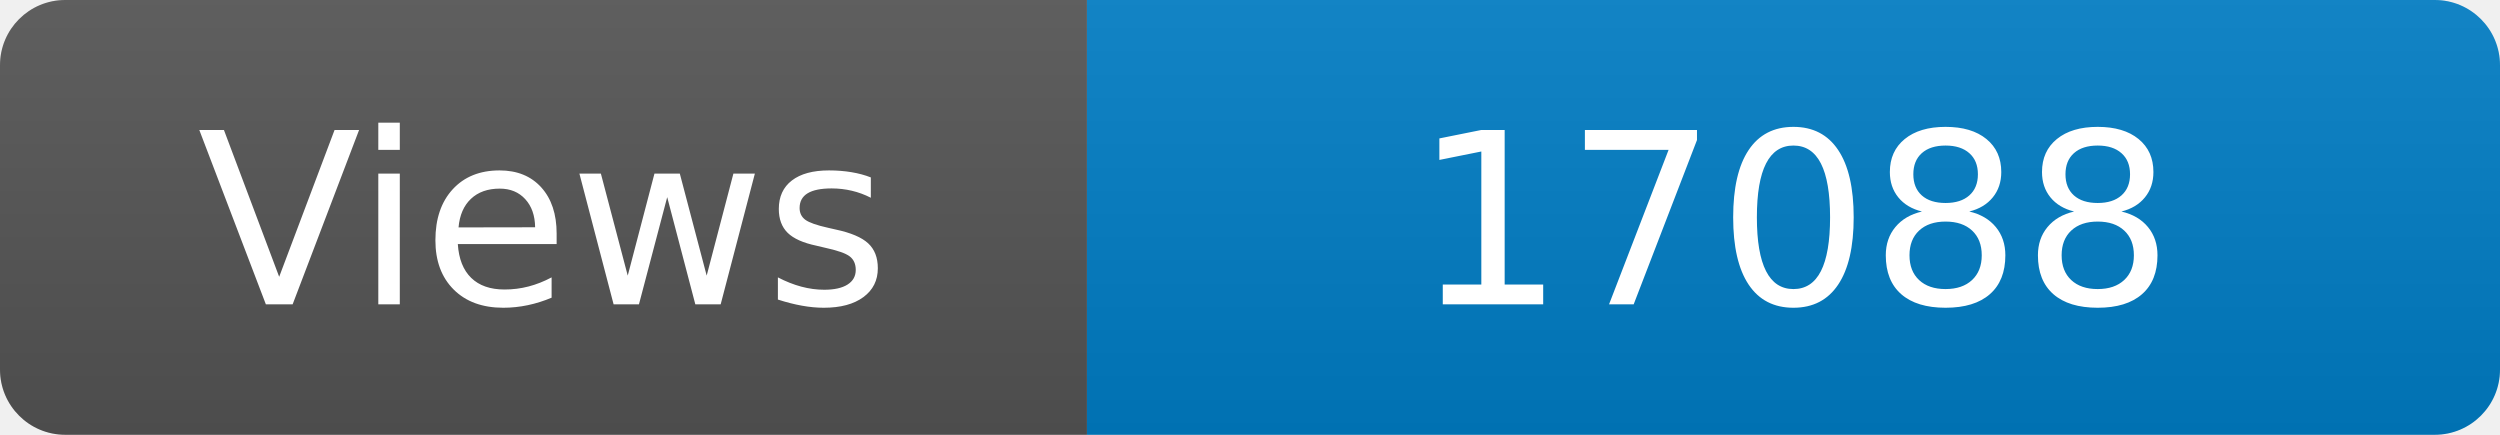
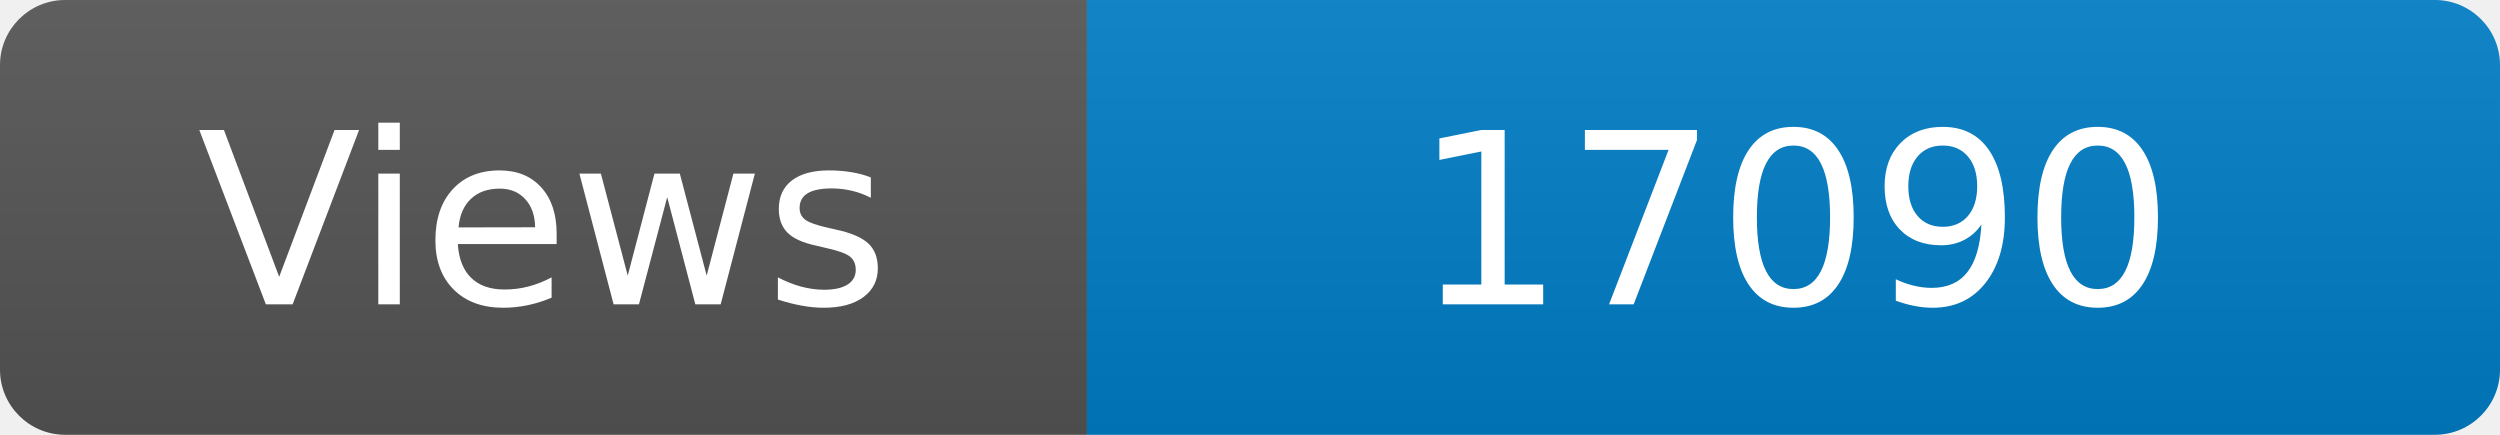
<svg xmlns="http://www.w3.org/2000/svg" width="115" height="20" role="img" aria-label="Maintained?: yes">
  <linearGradient id="s" x2="0" y2="100%">
    <stop offset="0" stop-color="#bbb" stop-opacity=".1" />
    <stop offset="1" stop-opacity=".1" />
  </linearGradient>
  <clipPath id="r">
    <rect width="115" height="20" rx="3" fill="#fff" />
  </clipPath>
  <g clip-path="url(#r)">
    <rect width="50" height="20" fill="#555" />
    <rect x="50" width="160" height="20" fill="#007ec6" />
    <rect width="115" height="20" fill="url(#s)" />
  </g>
  <g fill="#fff" text-anchor="middle" font-family="Verdana,Geneva,DejaVu Sans,sans-serif" font-size="110">
    <text x="250" y="140" transform="scale(.1)" fill="#fff">Views</text>
-     <text x="825" y="140" transform="scale(.1)" fill="#fff">17088</text>
+     <text x="825" y="140" transform="scale(.1)" fill="#fff">17090</text>
  </g>
</svg>
